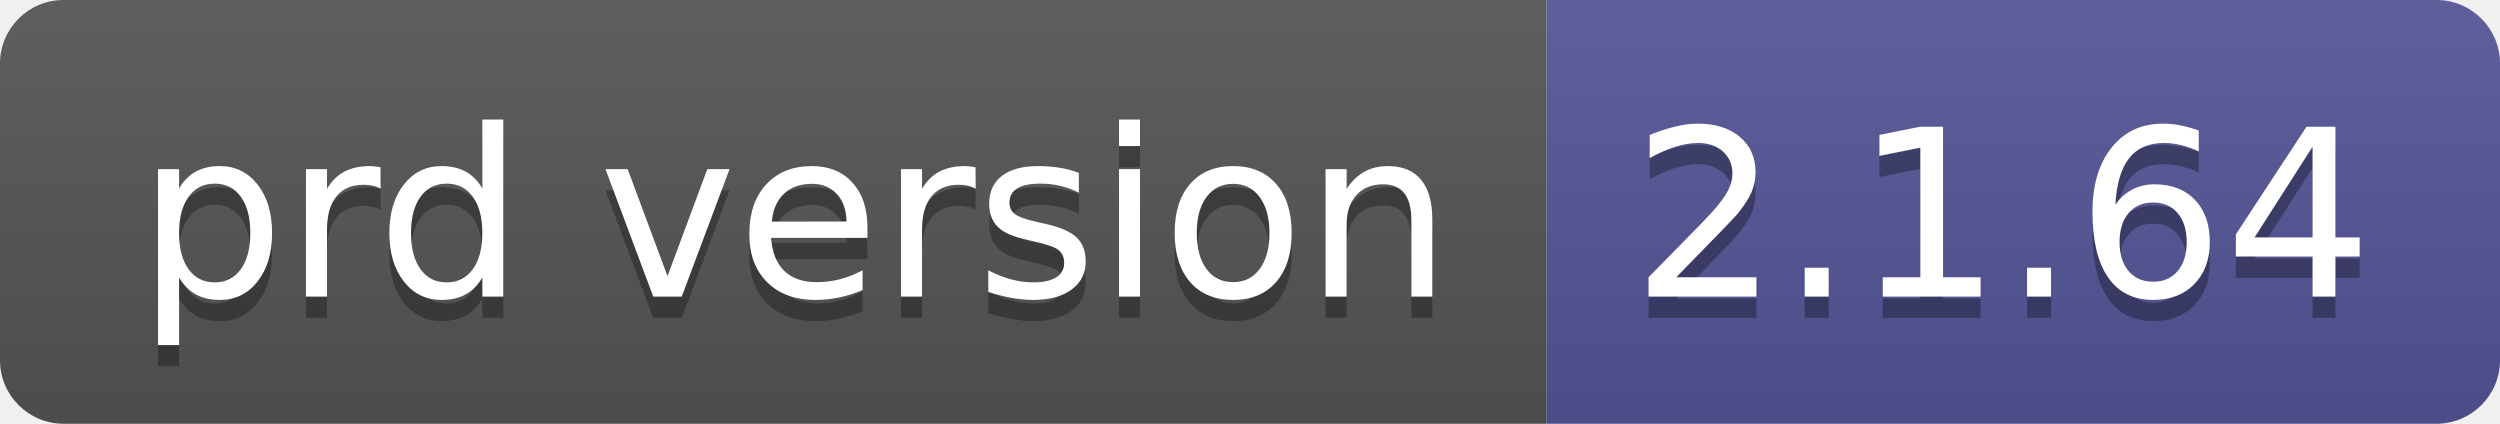
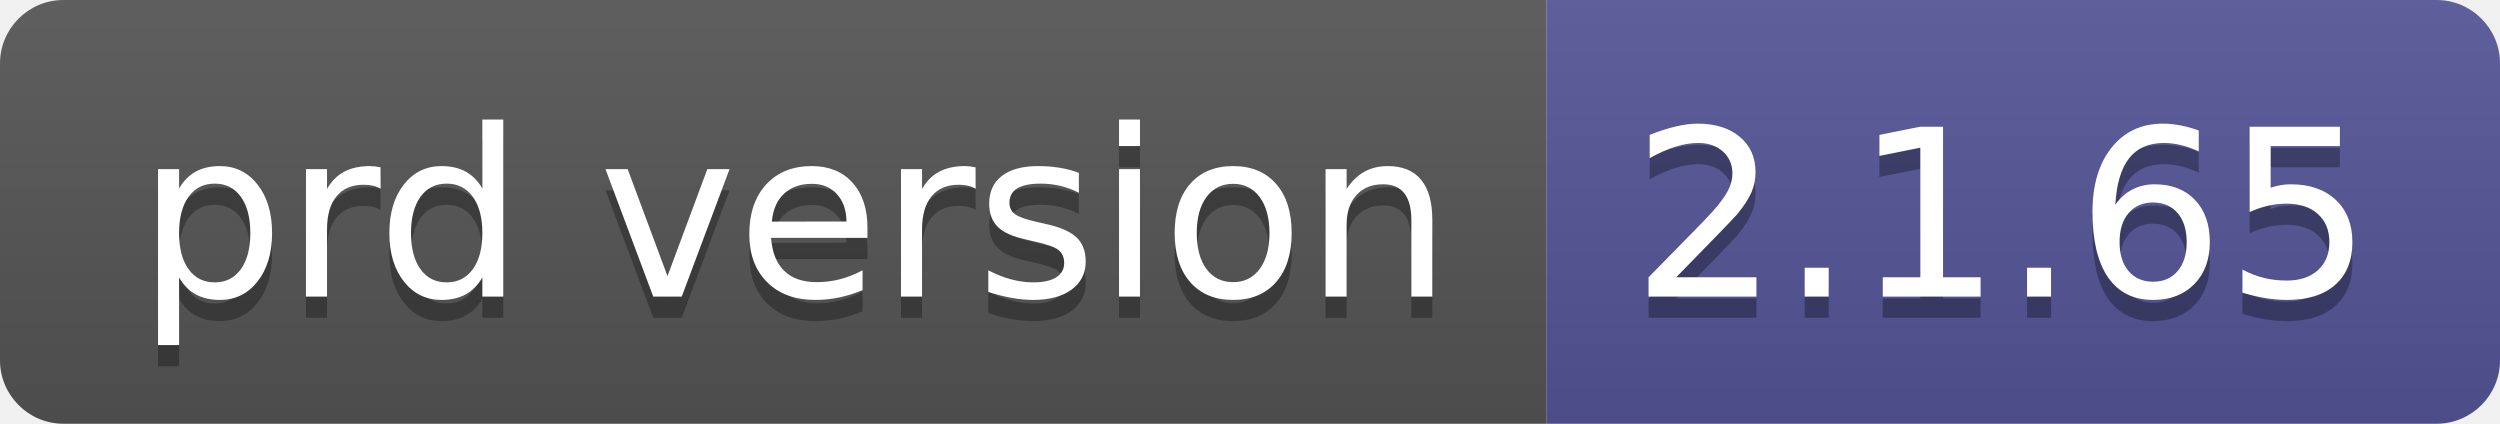
- <svg xmlns="http://www.w3.org/2000/svg" width="118" height="20" role="img" aria-label="prd version: 2.1.64">
+ <svg xmlns="http://www.w3.org/2000/svg" width="118" height="20" role="img" aria-label="prd version: 2.1.65">
  <linearGradient id="s" x2="0" y2="100%">
    <stop offset="0" stop-color="#bbb" stop-opacity=".1" />
    <stop offset="1" stop-opacity=".1" />
  </linearGradient>
  <clipPath id="r">
    <rect width="118" height="20" rx="3" fill="#fff" />
  </clipPath>
  <g clip-path="url(#r)">
    <rect width="73" height="20" fill="#555" />
    <rect x="73" width="45" height="20" fill="#535597" />
    <rect width="118" height="20" fill="url(#s)" />
  </g>
  <g fill="#fff" text-anchor="middle" font-family="Verdana,Geneva,DejaVu Sans,sans-serif" text-rendering="geometricPrecision" font-size="110">
    <text aria-hidden="true" x="375" y="150" fill="#010101" fill-opacity=".3" transform="scale(.1)" textLength="630">prd version</text>
    <text x="375" y="140" transform="scale(.1)" fill="#fff" textLength="630">prd version</text>
-     <text aria-hidden="true" x="945" y="150" fill="#010101" fill-opacity=".3" transform="scale(.1)" textLength="350">2.1.64</text>
-     <text x="945" y="140" transform="scale(.1)" fill="#fff" textLength="350">2.1.64</text>
+     <text aria-hidden="true" x="945" y="150" fill="#010101" fill-opacity=".3" transform="scale(.1)" textLength="350">2.1.65</text>
+     <text x="945" y="140" transform="scale(.1)" fill="#fff" textLength="350">2.1.65</text>
  </g>
</svg>
